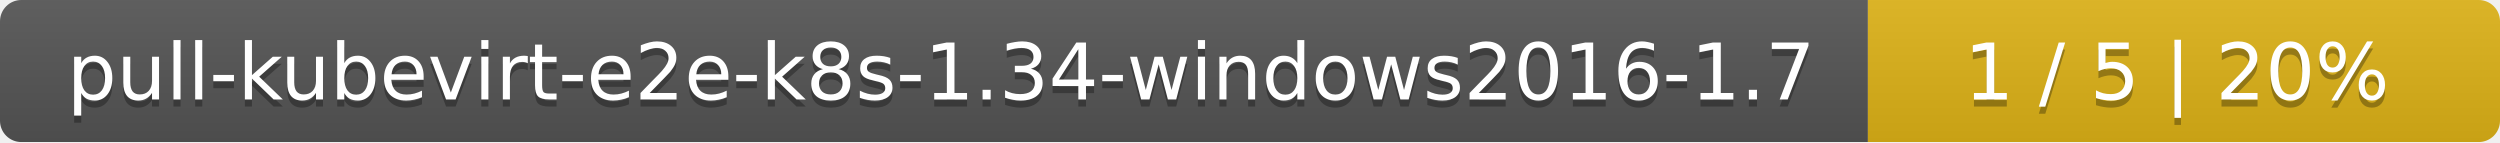
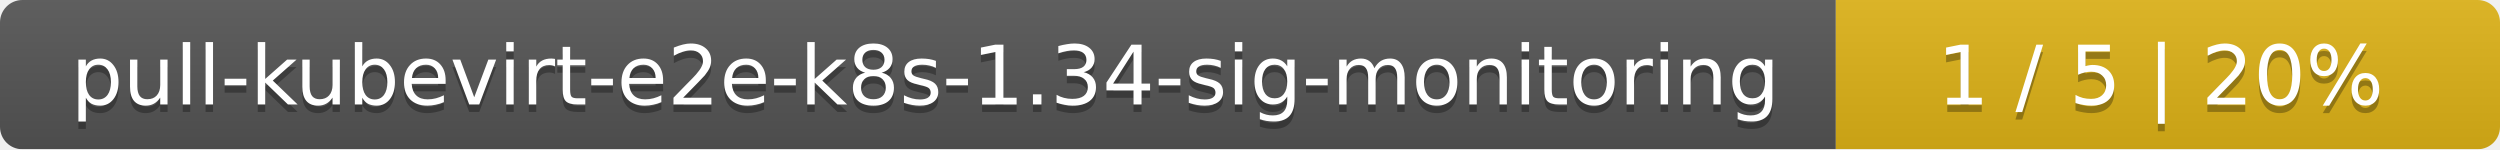
- <svg xmlns="http://www.w3.org/2000/svg" width="352" height="20">
+ <svg xmlns="http://www.w3.org/2000/svg" width="335" height="20">
  <linearGradient id="smooth" x2="0" y2="100%">
    <stop offset="0" stop-color="#bbb" stop-opacity=".1" />
    <stop offset="1" stop-opacity=".1" />
  </linearGradient>
  <mask id="round">
-     <rect width="352" height="20" rx="3" fill="#fff" />
+     <rect width="335" height="20" rx="3" fill="#fff" />
  </mask>
  <g mask="url(#round)">
-     <rect width="263" height="20" fill="#555" />
-     <rect x="263" width="89" height="20" fill="#dfb317" />
-     <rect width="352" height="20" fill="url(#smooth)" />
+     <rect width="246" height="20" fill="#555" />
+     <rect x="246" width="89" height="20" fill="#dfb317" />
+     <rect width="335" height="20" fill="url(#smooth)" />
  </g>
  <g fill="#fff" text-anchor="middle" font-family="DejaVu Sans,Verdana,Geneva,sans-serif" font-size="11">
-     <text x="132.5" y="15" fill="#010101" fill-opacity=".3">pull-kubevirt-e2e-k8s-1.34-windows2016-1.7</text>
-     <text x="132.5" y="14">pull-kubevirt-e2e-k8s-1.34-windows2016-1.7</text>
-     <text x="306.5" y="15" fill="#010101" fill-opacity=".3">1 / 5    |    20%</text>
-     <text x="306.5" y="14">1 / 5    |    20%</text>
+     <text x="124" y="15" fill="#010101" fill-opacity=".3">pull-kubevirt-e2e-k8s-1.34-sig-monitoring</text>
+     <text x="124" y="14">pull-kubevirt-e2e-k8s-1.34-sig-monitoring</text>
+     <text x="289.5" y="15" fill="#010101" fill-opacity=".3">1 / 5    |    20%</text>
+     <text x="289.5" y="14">1 / 5    |    20%</text>
  </g>
</svg>
